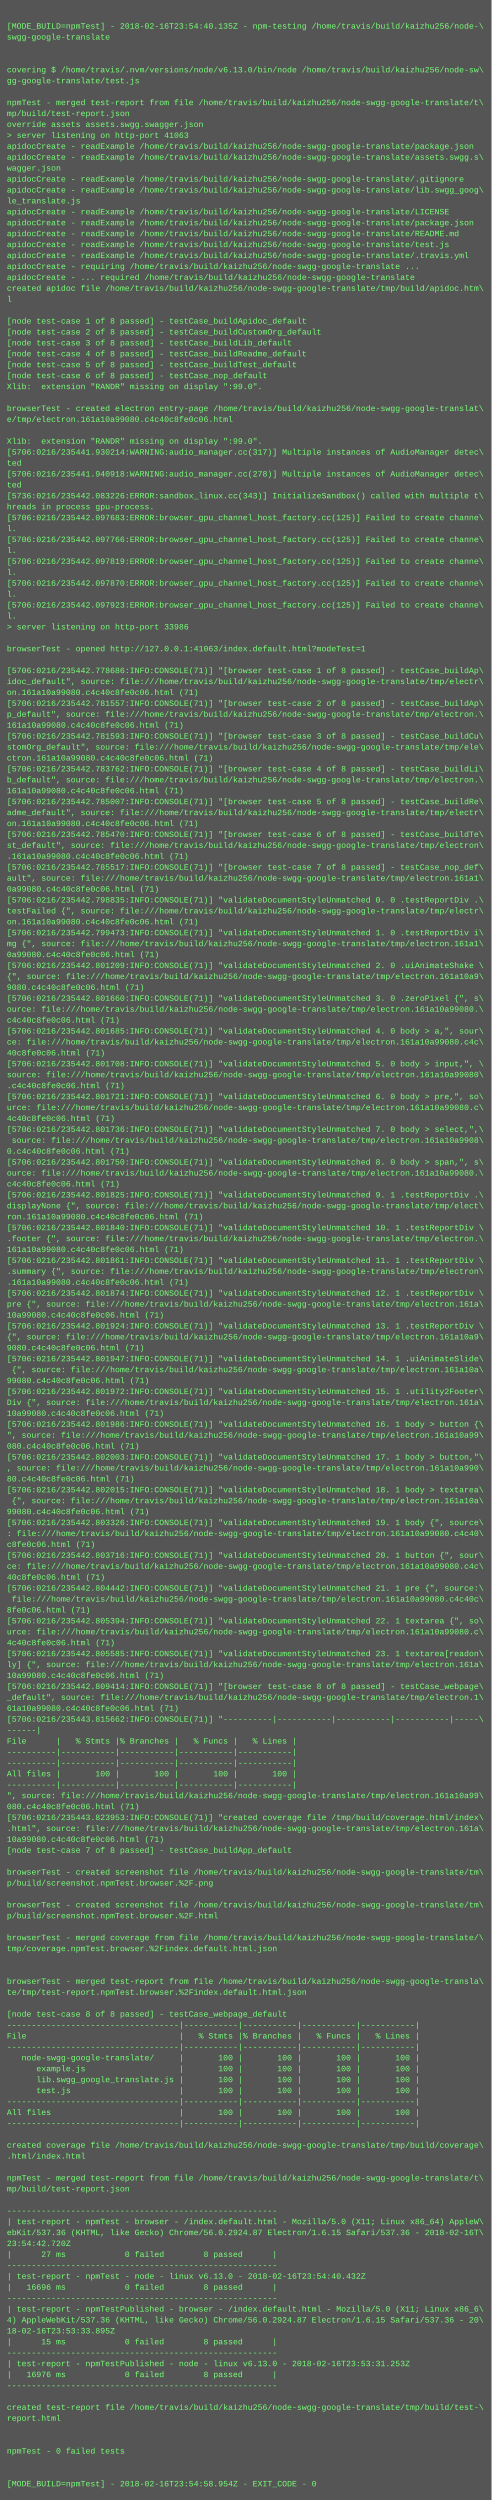
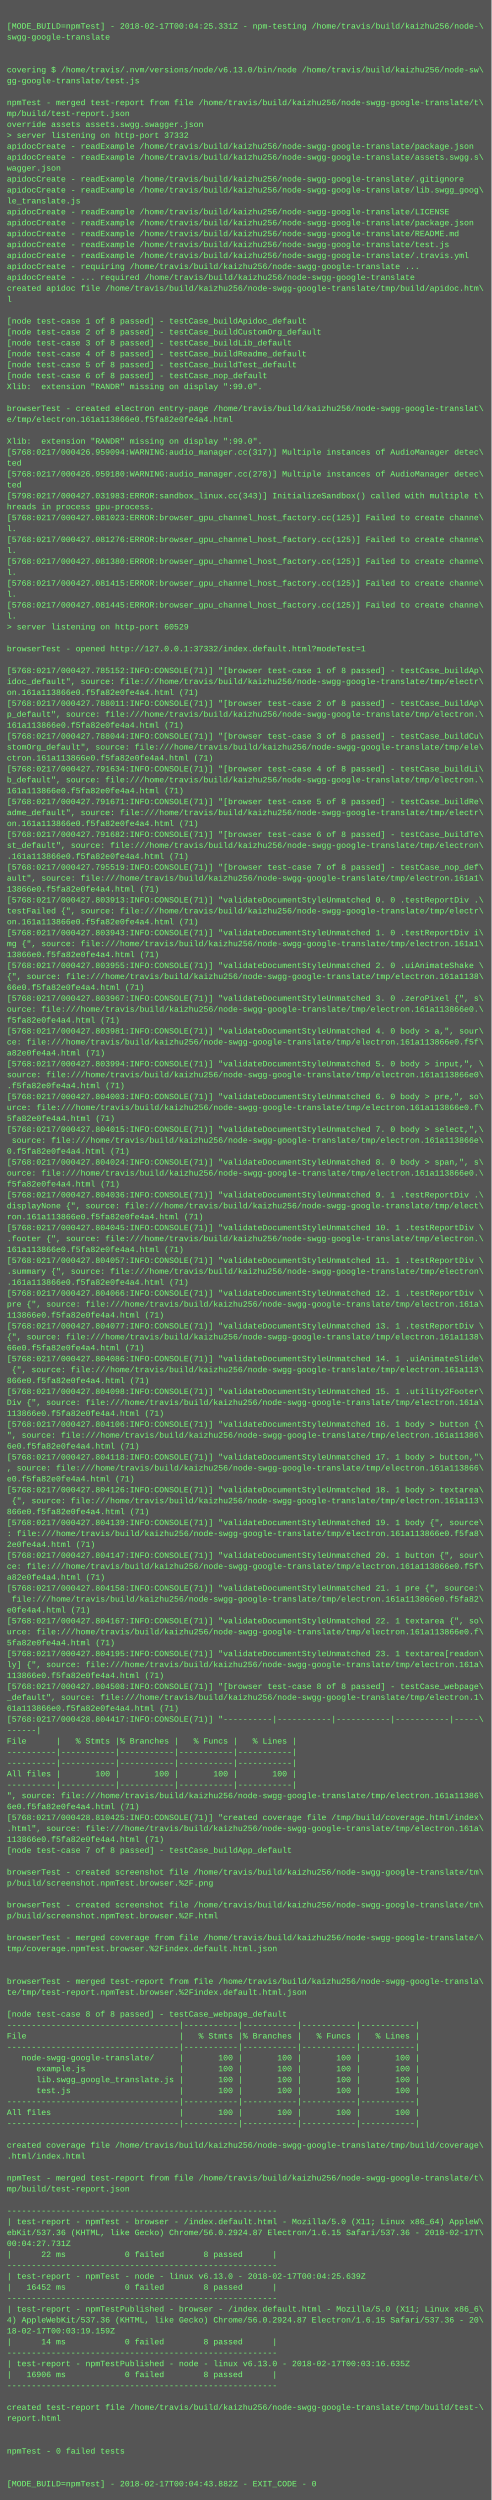
<svg xmlns="http://www.w3.org/2000/svg" height="3662" width="720">
  <rect height="3662" fill="#555" width="720" />
  <text fill="#7f7" font-family="Courier New" font-size="12" xml:space="preserve">
    <tspan x="10" y="26" />
-     <tspan x="10" y="42">[MODE_BUILD=npmTest] - 2018-02-16T23:54:40.135Z - npm-testing /home/travis/build/kaizhu256/node-\</tspan>
+     <tspan x="10" y="42">[MODE_BUILD=npmTest] - 2018-02-17T00:04:25.331Z - npm-testing /home/travis/build/kaizhu256/node-\</tspan>
    <tspan x="10" y="58">swgg-google-translate</tspan>
    <tspan x="10" y="74" />
    <tspan x="10" y="90" />
    <tspan x="10" y="106">covering $ /home/travis/.nvm/versions/node/v6.13.0/bin/node /home/travis/build/kaizhu256/node-sw\</tspan>
    <tspan x="10" y="122">gg-google-translate/test.js</tspan>
    <tspan x="10" y="138" />
    <tspan x="10" y="154">npmTest - merged test-report from file /home/travis/build/kaizhu256/node-swgg-google-translate/t\</tspan>
    <tspan x="10" y="170">mp/build/test-report.json</tspan>
    <tspan x="10" y="186">override assets assets.swgg.swagger.json</tspan>
-     <tspan x="10" y="202">&gt; server listening on http-port 41063</tspan>
+     <tspan x="10" y="202">&gt; server listening on http-port 37332</tspan>
    <tspan x="10" y="218">apidocCreate - readExample /home/travis/build/kaizhu256/node-swgg-google-translate/package.json</tspan>
    <tspan x="10" y="234">apidocCreate - readExample /home/travis/build/kaizhu256/node-swgg-google-translate/assets.swgg.s\</tspan>
    <tspan x="10" y="250">wagger.json</tspan>
    <tspan x="10" y="266">apidocCreate - readExample /home/travis/build/kaizhu256/node-swgg-google-translate/.gitignore</tspan>
    <tspan x="10" y="282">apidocCreate - readExample /home/travis/build/kaizhu256/node-swgg-google-translate/lib.swgg_goog\</tspan>
    <tspan x="10" y="298">le_translate.js</tspan>
    <tspan x="10" y="314">apidocCreate - readExample /home/travis/build/kaizhu256/node-swgg-google-translate/LICENSE</tspan>
    <tspan x="10" y="330">apidocCreate - readExample /home/travis/build/kaizhu256/node-swgg-google-translate/package.json</tspan>
    <tspan x="10" y="346">apidocCreate - readExample /home/travis/build/kaizhu256/node-swgg-google-translate/README.md</tspan>
    <tspan x="10" y="362">apidocCreate - readExample /home/travis/build/kaizhu256/node-swgg-google-translate/test.js</tspan>
    <tspan x="10" y="378">apidocCreate - readExample /home/travis/build/kaizhu256/node-swgg-google-translate/.travis.yml</tspan>
    <tspan x="10" y="394">apidocCreate - requiring /home/travis/build/kaizhu256/node-swgg-google-translate ...</tspan>
    <tspan x="10" y="410">apidocCreate - ... required /home/travis/build/kaizhu256/node-swgg-google-translate</tspan>
    <tspan x="10" y="426">created apidoc file /home/travis/build/kaizhu256/node-swgg-google-translate/tmp/build/apidoc.htm\</tspan>
    <tspan x="10" y="442">l</tspan>
    <tspan x="10" y="458" />
    <tspan x="10" y="474">[node test-case 1 of 8 passed] - testCase_buildApidoc_default</tspan>
    <tspan x="10" y="490">[node test-case 2 of 8 passed] - testCase_buildCustomOrg_default</tspan>
    <tspan x="10" y="506">[node test-case 3 of 8 passed] - testCase_buildLib_default</tspan>
    <tspan x="10" y="522">[node test-case 4 of 8 passed] - testCase_buildReadme_default</tspan>
    <tspan x="10" y="538">[node test-case 5 of 8 passed] - testCase_buildTest_default</tspan>
    <tspan x="10" y="554">[node test-case 6 of 8 passed] - testCase_nop_default</tspan>
    <tspan x="10" y="570">Xlib:  extension "RANDR" missing on display ":99.0".</tspan>
    <tspan x="10" y="586" />
    <tspan x="10" y="602">browserTest - created electron entry-page /home/travis/build/kaizhu256/node-swgg-google-translat\</tspan>
-     <tspan x="10" y="618">e/tmp/electron.161a10a99080.c4c40c8fe0c06.html</tspan>
+     <tspan x="10" y="618">e/tmp/electron.161a113866e0.f5fa82e0fe4a4.html</tspan>
    <tspan x="10" y="634" />
    <tspan x="10" y="650">Xlib:  extension "RANDR" missing on display ":99.0".</tspan>
-     <tspan x="10" y="666">[5706:0216/235441.930214:WARNING:audio_manager.cc(317)] Multiple instances of AudioManager detec\</tspan>
+     <tspan x="10" y="666">[5768:0217/000426.959094:WARNING:audio_manager.cc(317)] Multiple instances of AudioManager detec\</tspan>
    <tspan x="10" y="682">ted</tspan>
-     <tspan x="10" y="698">[5706:0216/235441.940918:WARNING:audio_manager.cc(278)] Multiple instances of AudioManager detec\</tspan>
+     <tspan x="10" y="698">[5768:0217/000426.959180:WARNING:audio_manager.cc(278)] Multiple instances of AudioManager detec\</tspan>
    <tspan x="10" y="714">ted</tspan>
-     <tspan x="10" y="730">[5736:0216/235442.083226:ERROR:sandbox_linux.cc(343)] InitializeSandbox() called with multiple t\</tspan>
+     <tspan x="10" y="730">[5798:0217/000427.031983:ERROR:sandbox_linux.cc(343)] InitializeSandbox() called with multiple t\</tspan>
    <tspan x="10" y="746">hreads in process gpu-process. </tspan>
-     <tspan x="10" y="762">[5706:0216/235442.097683:ERROR:browser_gpu_channel_host_factory.cc(125)] Failed to create channe\</tspan>
+     <tspan x="10" y="762">[5768:0217/000427.081023:ERROR:browser_gpu_channel_host_factory.cc(125)] Failed to create channe\</tspan>
    <tspan x="10" y="778">l.</tspan>
-     <tspan x="10" y="794">[5706:0216/235442.097766:ERROR:browser_gpu_channel_host_factory.cc(125)] Failed to create channe\</tspan>
+     <tspan x="10" y="794">[5768:0217/000427.081276:ERROR:browser_gpu_channel_host_factory.cc(125)] Failed to create channe\</tspan>
    <tspan x="10" y="810">l.</tspan>
-     <tspan x="10" y="826">[5706:0216/235442.097819:ERROR:browser_gpu_channel_host_factory.cc(125)] Failed to create channe\</tspan>
+     <tspan x="10" y="826">[5768:0217/000427.081380:ERROR:browser_gpu_channel_host_factory.cc(125)] Failed to create channe\</tspan>
    <tspan x="10" y="842">l.</tspan>
-     <tspan x="10" y="858">[5706:0216/235442.097870:ERROR:browser_gpu_channel_host_factory.cc(125)] Failed to create channe\</tspan>
+     <tspan x="10" y="858">[5768:0217/000427.081415:ERROR:browser_gpu_channel_host_factory.cc(125)] Failed to create channe\</tspan>
    <tspan x="10" y="874">l.</tspan>
-     <tspan x="10" y="890">[5706:0216/235442.097923:ERROR:browser_gpu_channel_host_factory.cc(125)] Failed to create channe\</tspan>
+     <tspan x="10" y="890">[5768:0217/000427.081445:ERROR:browser_gpu_channel_host_factory.cc(125)] Failed to create channe\</tspan>
    <tspan x="10" y="906">l.</tspan>
-     <tspan x="10" y="922">&gt; server listening on http-port 33986</tspan>
+     <tspan x="10" y="922">&gt; server listening on http-port 60529</tspan>
    <tspan x="10" y="938" />
-     <tspan x="10" y="954">browserTest - opened http://127.0.0.1:41063/index.default.html?modeTest=1</tspan>
+     <tspan x="10" y="954">browserTest - opened http://127.0.0.1:37332/index.default.html?modeTest=1</tspan>
    <tspan x="10" y="970" />
-     <tspan x="10" y="986">[5706:0216/235442.778686:INFO:CONSOLE(71)] "[browser test-case 1 of 8 passed] - testCase_buildAp\</tspan>
+     <tspan x="10" y="986">[5768:0217/000427.785152:INFO:CONSOLE(71)] "[browser test-case 1 of 8 passed] - testCase_buildAp\</tspan>
    <tspan x="10" y="1002">idoc_default", source: file:///home/travis/build/kaizhu256/node-swgg-google-translate/tmp/electr\</tspan>
-     <tspan x="10" y="1018">on.161a10a99080.c4c40c8fe0c06.html (71)</tspan>
-     <tspan x="10" y="1034">[5706:0216/235442.781557:INFO:CONSOLE(71)] "[browser test-case 2 of 8 passed] - testCase_buildAp\</tspan>
+     <tspan x="10" y="1018">on.161a113866e0.f5fa82e0fe4a4.html (71)</tspan>
+     <tspan x="10" y="1034">[5768:0217/000427.788011:INFO:CONSOLE(71)] "[browser test-case 2 of 8 passed] - testCase_buildAp\</tspan>
    <tspan x="10" y="1050">p_default", source: file:///home/travis/build/kaizhu256/node-swgg-google-translate/tmp/electron.\</tspan>
-     <tspan x="10" y="1066">161a10a99080.c4c40c8fe0c06.html (71)</tspan>
-     <tspan x="10" y="1082">[5706:0216/235442.781593:INFO:CONSOLE(71)] "[browser test-case 3 of 8 passed] - testCase_buildCu\</tspan>
+     <tspan x="10" y="1066">161a113866e0.f5fa82e0fe4a4.html (71)</tspan>
+     <tspan x="10" y="1082">[5768:0217/000427.788044:INFO:CONSOLE(71)] "[browser test-case 3 of 8 passed] - testCase_buildCu\</tspan>
    <tspan x="10" y="1098">stomOrg_default", source: file:///home/travis/build/kaizhu256/node-swgg-google-translate/tmp/ele\</tspan>
-     <tspan x="10" y="1114">ctron.161a10a99080.c4c40c8fe0c06.html (71)</tspan>
-     <tspan x="10" y="1130">[5706:0216/235442.783762:INFO:CONSOLE(71)] "[browser test-case 4 of 8 passed] - testCase_buildLi\</tspan>
+     <tspan x="10" y="1114">ctron.161a113866e0.f5fa82e0fe4a4.html (71)</tspan>
+     <tspan x="10" y="1130">[5768:0217/000427.791634:INFO:CONSOLE(71)] "[browser test-case 4 of 8 passed] - testCase_buildLi\</tspan>
    <tspan x="10" y="1146">b_default", source: file:///home/travis/build/kaizhu256/node-swgg-google-translate/tmp/electron.\</tspan>
-     <tspan x="10" y="1162">161a10a99080.c4c40c8fe0c06.html (71)</tspan>
-     <tspan x="10" y="1178">[5706:0216/235442.785007:INFO:CONSOLE(71)] "[browser test-case 5 of 8 passed] - testCase_buildRe\</tspan>
+     <tspan x="10" y="1162">161a113866e0.f5fa82e0fe4a4.html (71)</tspan>
+     <tspan x="10" y="1178">[5768:0217/000427.791671:INFO:CONSOLE(71)] "[browser test-case 5 of 8 passed] - testCase_buildRe\</tspan>
    <tspan x="10" y="1194">adme_default", source: file:///home/travis/build/kaizhu256/node-swgg-google-translate/tmp/electr\</tspan>
-     <tspan x="10" y="1210">on.161a10a99080.c4c40c8fe0c06.html (71)</tspan>
-     <tspan x="10" y="1226">[5706:0216/235442.785470:INFO:CONSOLE(71)] "[browser test-case 6 of 8 passed] - testCase_buildTe\</tspan>
+     <tspan x="10" y="1210">on.161a113866e0.f5fa82e0fe4a4.html (71)</tspan>
+     <tspan x="10" y="1226">[5768:0217/000427.791682:INFO:CONSOLE(71)] "[browser test-case 6 of 8 passed] - testCase_buildTe\</tspan>
    <tspan x="10" y="1242">st_default", source: file:///home/travis/build/kaizhu256/node-swgg-google-translate/tmp/electron\</tspan>
-     <tspan x="10" y="1258">.161a10a99080.c4c40c8fe0c06.html (71)</tspan>
-     <tspan x="10" y="1274">[5706:0216/235442.785517:INFO:CONSOLE(71)] "[browser test-case 7 of 8 passed] - testCase_nop_def\</tspan>
+     <tspan x="10" y="1258">.161a113866e0.f5fa82e0fe4a4.html (71)</tspan>
+     <tspan x="10" y="1274">[5768:0217/000427.795519:INFO:CONSOLE(71)] "[browser test-case 7 of 8 passed] - testCase_nop_def\</tspan>
    <tspan x="10" y="1290">ault", source: file:///home/travis/build/kaizhu256/node-swgg-google-translate/tmp/electron.161a1\</tspan>
-     <tspan x="10" y="1306">0a99080.c4c40c8fe0c06.html (71)</tspan>
-     <tspan x="10" y="1322">[5706:0216/235442.798835:INFO:CONSOLE(71)] "validateDocumentStyleUnmatched 0. 0 .testReportDiv .\</tspan>
+     <tspan x="10" y="1306">13866e0.f5fa82e0fe4a4.html (71)</tspan>
+     <tspan x="10" y="1322">[5768:0217/000427.803913:INFO:CONSOLE(71)] "validateDocumentStyleUnmatched 0. 0 .testReportDiv .\</tspan>
    <tspan x="10" y="1338">testFailed {", source: file:///home/travis/build/kaizhu256/node-swgg-google-translate/tmp/electr\</tspan>
-     <tspan x="10" y="1354">on.161a10a99080.c4c40c8fe0c06.html (71)</tspan>
-     <tspan x="10" y="1370">[5706:0216/235442.799473:INFO:CONSOLE(71)] "validateDocumentStyleUnmatched 1. 0 .testReportDiv i\</tspan>
+     <tspan x="10" y="1354">on.161a113866e0.f5fa82e0fe4a4.html (71)</tspan>
+     <tspan x="10" y="1370">[5768:0217/000427.803943:INFO:CONSOLE(71)] "validateDocumentStyleUnmatched 1. 0 .testReportDiv i\</tspan>
    <tspan x="10" y="1386">mg {", source: file:///home/travis/build/kaizhu256/node-swgg-google-translate/tmp/electron.161a1\</tspan>
-     <tspan x="10" y="1402">0a99080.c4c40c8fe0c06.html (71)</tspan>
-     <tspan x="10" y="1418">[5706:0216/235442.801209:INFO:CONSOLE(71)] "validateDocumentStyleUnmatched 2. 0 .uiAnimateShake \</tspan>
-     <tspan x="10" y="1434">{", source: file:///home/travis/build/kaizhu256/node-swgg-google-translate/tmp/electron.161a10a9\</tspan>
-     <tspan x="10" y="1450">9080.c4c40c8fe0c06.html (71)</tspan>
-     <tspan x="10" y="1466">[5706:0216/235442.801660:INFO:CONSOLE(71)] "validateDocumentStyleUnmatched 3. 0 .zeroPixel {", s\</tspan>
-     <tspan x="10" y="1482">ource: file:///home/travis/build/kaizhu256/node-swgg-google-translate/tmp/electron.161a10a99080.\</tspan>
-     <tspan x="10" y="1498">c4c40c8fe0c06.html (71)</tspan>
-     <tspan x="10" y="1514">[5706:0216/235442.801685:INFO:CONSOLE(71)] "validateDocumentStyleUnmatched 4. 0 body &gt; a,", sour\</tspan>
-     <tspan x="10" y="1530">ce: file:///home/travis/build/kaizhu256/node-swgg-google-translate/tmp/electron.161a10a99080.c4c\</tspan>
-     <tspan x="10" y="1546">40c8fe0c06.html (71)</tspan>
-     <tspan x="10" y="1562">[5706:0216/235442.801708:INFO:CONSOLE(71)] "validateDocumentStyleUnmatched 5. 0 body &gt; input,", \</tspan>
-     <tspan x="10" y="1578">source: file:///home/travis/build/kaizhu256/node-swgg-google-translate/tmp/electron.161a10a99080\</tspan>
-     <tspan x="10" y="1594">.c4c40c8fe0c06.html (71)</tspan>
-     <tspan x="10" y="1610">[5706:0216/235442.801721:INFO:CONSOLE(71)] "validateDocumentStyleUnmatched 6. 0 body &gt; pre,", so\</tspan>
-     <tspan x="10" y="1626">urce: file:///home/travis/build/kaizhu256/node-swgg-google-translate/tmp/electron.161a10a99080.c\</tspan>
-     <tspan x="10" y="1642">4c40c8fe0c06.html (71)</tspan>
-     <tspan x="10" y="1658">[5706:0216/235442.801736:INFO:CONSOLE(71)] "validateDocumentStyleUnmatched 7. 0 body &gt; select,",\</tspan>
-     <tspan x="10" y="1674"> source: file:///home/travis/build/kaizhu256/node-swgg-google-translate/tmp/electron.161a10a9908\</tspan>
-     <tspan x="10" y="1690">0.c4c40c8fe0c06.html (71)</tspan>
-     <tspan x="10" y="1706">[5706:0216/235442.801750:INFO:CONSOLE(71)] "validateDocumentStyleUnmatched 8. 0 body &gt; span,", s\</tspan>
-     <tspan x="10" y="1722">ource: file:///home/travis/build/kaizhu256/node-swgg-google-translate/tmp/electron.161a10a99080.\</tspan>
-     <tspan x="10" y="1738">c4c40c8fe0c06.html (71)</tspan>
-     <tspan x="10" y="1754">[5706:0216/235442.801825:INFO:CONSOLE(71)] "validateDocumentStyleUnmatched 9. 1 .testReportDiv .\</tspan>
+     <tspan x="10" y="1402">13866e0.f5fa82e0fe4a4.html (71)</tspan>
+     <tspan x="10" y="1418">[5768:0217/000427.803955:INFO:CONSOLE(71)] "validateDocumentStyleUnmatched 2. 0 .uiAnimateShake \</tspan>
+     <tspan x="10" y="1434">{", source: file:///home/travis/build/kaizhu256/node-swgg-google-translate/tmp/electron.161a1138\</tspan>
+     <tspan x="10" y="1450">66e0.f5fa82e0fe4a4.html (71)</tspan>
+     <tspan x="10" y="1466">[5768:0217/000427.803967:INFO:CONSOLE(71)] "validateDocumentStyleUnmatched 3. 0 .zeroPixel {", s\</tspan>
+     <tspan x="10" y="1482">ource: file:///home/travis/build/kaizhu256/node-swgg-google-translate/tmp/electron.161a113866e0.\</tspan>
+     <tspan x="10" y="1498">f5fa82e0fe4a4.html (71)</tspan>
+     <tspan x="10" y="1514">[5768:0217/000427.803981:INFO:CONSOLE(71)] "validateDocumentStyleUnmatched 4. 0 body &gt; a,", sour\</tspan>
+     <tspan x="10" y="1530">ce: file:///home/travis/build/kaizhu256/node-swgg-google-translate/tmp/electron.161a113866e0.f5f\</tspan>
+     <tspan x="10" y="1546">a82e0fe4a4.html (71)</tspan>
+     <tspan x="10" y="1562">[5768:0217/000427.803994:INFO:CONSOLE(71)] "validateDocumentStyleUnmatched 5. 0 body &gt; input,", \</tspan>
+     <tspan x="10" y="1578">source: file:///home/travis/build/kaizhu256/node-swgg-google-translate/tmp/electron.161a113866e0\</tspan>
+     <tspan x="10" y="1594">.f5fa82e0fe4a4.html (71)</tspan>
+     <tspan x="10" y="1610">[5768:0217/000427.804003:INFO:CONSOLE(71)] "validateDocumentStyleUnmatched 6. 0 body &gt; pre,", so\</tspan>
+     <tspan x="10" y="1626">urce: file:///home/travis/build/kaizhu256/node-swgg-google-translate/tmp/electron.161a113866e0.f\</tspan>
+     <tspan x="10" y="1642">5fa82e0fe4a4.html (71)</tspan>
+     <tspan x="10" y="1658">[5768:0217/000427.804015:INFO:CONSOLE(71)] "validateDocumentStyleUnmatched 7. 0 body &gt; select,",\</tspan>
+     <tspan x="10" y="1674"> source: file:///home/travis/build/kaizhu256/node-swgg-google-translate/tmp/electron.161a113866e\</tspan>
+     <tspan x="10" y="1690">0.f5fa82e0fe4a4.html (71)</tspan>
+     <tspan x="10" y="1706">[5768:0217/000427.804024:INFO:CONSOLE(71)] "validateDocumentStyleUnmatched 8. 0 body &gt; span,", s\</tspan>
+     <tspan x="10" y="1722">ource: file:///home/travis/build/kaizhu256/node-swgg-google-translate/tmp/electron.161a113866e0.\</tspan>
+     <tspan x="10" y="1738">f5fa82e0fe4a4.html (71)</tspan>
+     <tspan x="10" y="1754">[5768:0217/000427.804036:INFO:CONSOLE(71)] "validateDocumentStyleUnmatched 9. 1 .testReportDiv .\</tspan>
    <tspan x="10" y="1770">displayNone {", source: file:///home/travis/build/kaizhu256/node-swgg-google-translate/tmp/elect\</tspan>
-     <tspan x="10" y="1786">ron.161a10a99080.c4c40c8fe0c06.html (71)</tspan>
-     <tspan x="10" y="1802">[5706:0216/235442.801840:INFO:CONSOLE(71)] "validateDocumentStyleUnmatched 10. 1 .testReportDiv \</tspan>
+     <tspan x="10" y="1786">ron.161a113866e0.f5fa82e0fe4a4.html (71)</tspan>
+     <tspan x="10" y="1802">[5768:0217/000427.804045:INFO:CONSOLE(71)] "validateDocumentStyleUnmatched 10. 1 .testReportDiv \</tspan>
    <tspan x="10" y="1818">.footer {", source: file:///home/travis/build/kaizhu256/node-swgg-google-translate/tmp/electron.\</tspan>
-     <tspan x="10" y="1834">161a10a99080.c4c40c8fe0c06.html (71)</tspan>
-     <tspan x="10" y="1850">[5706:0216/235442.801861:INFO:CONSOLE(71)] "validateDocumentStyleUnmatched 11. 1 .testReportDiv \</tspan>
+     <tspan x="10" y="1834">161a113866e0.f5fa82e0fe4a4.html (71)</tspan>
+     <tspan x="10" y="1850">[5768:0217/000427.804057:INFO:CONSOLE(71)] "validateDocumentStyleUnmatched 11. 1 .testReportDiv \</tspan>
    <tspan x="10" y="1866">.summary {", source: file:///home/travis/build/kaizhu256/node-swgg-google-translate/tmp/electron\</tspan>
-     <tspan x="10" y="1882">.161a10a99080.c4c40c8fe0c06.html (71)</tspan>
-     <tspan x="10" y="1898">[5706:0216/235442.801874:INFO:CONSOLE(71)] "validateDocumentStyleUnmatched 12. 1 .testReportDiv \</tspan>
+     <tspan x="10" y="1882">.161a113866e0.f5fa82e0fe4a4.html (71)</tspan>
+     <tspan x="10" y="1898">[5768:0217/000427.804066:INFO:CONSOLE(71)] "validateDocumentStyleUnmatched 12. 1 .testReportDiv \</tspan>
    <tspan x="10" y="1914">pre {", source: file:///home/travis/build/kaizhu256/node-swgg-google-translate/tmp/electron.161a\</tspan>
-     <tspan x="10" y="1930">10a99080.c4c40c8fe0c06.html (71)</tspan>
-     <tspan x="10" y="1946">[5706:0216/235442.801924:INFO:CONSOLE(71)] "validateDocumentStyleUnmatched 13. 1 .testReportDiv \</tspan>
-     <tspan x="10" y="1962">{", source: file:///home/travis/build/kaizhu256/node-swgg-google-translate/tmp/electron.161a10a9\</tspan>
-     <tspan x="10" y="1978">9080.c4c40c8fe0c06.html (71)</tspan>
-     <tspan x="10" y="1994">[5706:0216/235442.801947:INFO:CONSOLE(71)] "validateDocumentStyleUnmatched 14. 1 .uiAnimateSlide\</tspan>
-     <tspan x="10" y="2010"> {", source: file:///home/travis/build/kaizhu256/node-swgg-google-translate/tmp/electron.161a10a\</tspan>
-     <tspan x="10" y="2026">99080.c4c40c8fe0c06.html (71)</tspan>
-     <tspan x="10" y="2042">[5706:0216/235442.801972:INFO:CONSOLE(71)] "validateDocumentStyleUnmatched 15. 1 .utility2Footer\</tspan>
+     <tspan x="10" y="1930">113866e0.f5fa82e0fe4a4.html (71)</tspan>
+     <tspan x="10" y="1946">[5768:0217/000427.804077:INFO:CONSOLE(71)] "validateDocumentStyleUnmatched 13. 1 .testReportDiv \</tspan>
+     <tspan x="10" y="1962">{", source: file:///home/travis/build/kaizhu256/node-swgg-google-translate/tmp/electron.161a1138\</tspan>
+     <tspan x="10" y="1978">66e0.f5fa82e0fe4a4.html (71)</tspan>
+     <tspan x="10" y="1994">[5768:0217/000427.804086:INFO:CONSOLE(71)] "validateDocumentStyleUnmatched 14. 1 .uiAnimateSlide\</tspan>
+     <tspan x="10" y="2010"> {", source: file:///home/travis/build/kaizhu256/node-swgg-google-translate/tmp/electron.161a113\</tspan>
+     <tspan x="10" y="2026">866e0.f5fa82e0fe4a4.html (71)</tspan>
+     <tspan x="10" y="2042">[5768:0217/000427.804098:INFO:CONSOLE(71)] "validateDocumentStyleUnmatched 15. 1 .utility2Footer\</tspan>
    <tspan x="10" y="2058">Div {", source: file:///home/travis/build/kaizhu256/node-swgg-google-translate/tmp/electron.161a\</tspan>
-     <tspan x="10" y="2074">10a99080.c4c40c8fe0c06.html (71)</tspan>
-     <tspan x="10" y="2090">[5706:0216/235442.801986:INFO:CONSOLE(71)] "validateDocumentStyleUnmatched 16. 1 body &gt; button {\</tspan>
-     <tspan x="10" y="2106">", source: file:///home/travis/build/kaizhu256/node-swgg-google-translate/tmp/electron.161a10a99\</tspan>
-     <tspan x="10" y="2122">080.c4c40c8fe0c06.html (71)</tspan>
-     <tspan x="10" y="2138">[5706:0216/235442.802003:INFO:CONSOLE(71)] "validateDocumentStyleUnmatched 17. 1 body &gt; button,"\</tspan>
-     <tspan x="10" y="2154">, source: file:///home/travis/build/kaizhu256/node-swgg-google-translate/tmp/electron.161a10a990\</tspan>
-     <tspan x="10" y="2170">80.c4c40c8fe0c06.html (71)</tspan>
-     <tspan x="10" y="2186">[5706:0216/235442.802015:INFO:CONSOLE(71)] "validateDocumentStyleUnmatched 18. 1 body &gt; textarea\</tspan>
-     <tspan x="10" y="2202"> {", source: file:///home/travis/build/kaizhu256/node-swgg-google-translate/tmp/electron.161a10a\</tspan>
-     <tspan x="10" y="2218">99080.c4c40c8fe0c06.html (71)</tspan>
-     <tspan x="10" y="2234">[5706:0216/235442.803326:INFO:CONSOLE(71)] "validateDocumentStyleUnmatched 19. 1 body {", source\</tspan>
-     <tspan x="10" y="2250">: file:///home/travis/build/kaizhu256/node-swgg-google-translate/tmp/electron.161a10a99080.c4c40\</tspan>
-     <tspan x="10" y="2266">c8fe0c06.html (71)</tspan>
-     <tspan x="10" y="2282">[5706:0216/235442.803716:INFO:CONSOLE(71)] "validateDocumentStyleUnmatched 20. 1 button {", sour\</tspan>
-     <tspan x="10" y="2298">ce: file:///home/travis/build/kaizhu256/node-swgg-google-translate/tmp/electron.161a10a99080.c4c\</tspan>
-     <tspan x="10" y="2314">40c8fe0c06.html (71)</tspan>
-     <tspan x="10" y="2330">[5706:0216/235442.804442:INFO:CONSOLE(71)] "validateDocumentStyleUnmatched 21. 1 pre {", source:\</tspan>
-     <tspan x="10" y="2346"> file:///home/travis/build/kaizhu256/node-swgg-google-translate/tmp/electron.161a10a99080.c4c40c\</tspan>
-     <tspan x="10" y="2362">8fe0c06.html (71)</tspan>
-     <tspan x="10" y="2378">[5706:0216/235442.805394:INFO:CONSOLE(71)] "validateDocumentStyleUnmatched 22. 1 textarea {", so\</tspan>
-     <tspan x="10" y="2394">urce: file:///home/travis/build/kaizhu256/node-swgg-google-translate/tmp/electron.161a10a99080.c\</tspan>
-     <tspan x="10" y="2410">4c40c8fe0c06.html (71)</tspan>
-     <tspan x="10" y="2426">[5706:0216/235442.805585:INFO:CONSOLE(71)] "validateDocumentStyleUnmatched 23. 1 textarea[readon\</tspan>
+     <tspan x="10" y="2074">113866e0.f5fa82e0fe4a4.html (71)</tspan>
+     <tspan x="10" y="2090">[5768:0217/000427.804106:INFO:CONSOLE(71)] "validateDocumentStyleUnmatched 16. 1 body &gt; button {\</tspan>
+     <tspan x="10" y="2106">", source: file:///home/travis/build/kaizhu256/node-swgg-google-translate/tmp/electron.161a11386\</tspan>
+     <tspan x="10" y="2122">6e0.f5fa82e0fe4a4.html (71)</tspan>
+     <tspan x="10" y="2138">[5768:0217/000427.804118:INFO:CONSOLE(71)] "validateDocumentStyleUnmatched 17. 1 body &gt; button,"\</tspan>
+     <tspan x="10" y="2154">, source: file:///home/travis/build/kaizhu256/node-swgg-google-translate/tmp/electron.161a113866\</tspan>
+     <tspan x="10" y="2170">e0.f5fa82e0fe4a4.html (71)</tspan>
+     <tspan x="10" y="2186">[5768:0217/000427.804126:INFO:CONSOLE(71)] "validateDocumentStyleUnmatched 18. 1 body &gt; textarea\</tspan>
+     <tspan x="10" y="2202"> {", source: file:///home/travis/build/kaizhu256/node-swgg-google-translate/tmp/electron.161a113\</tspan>
+     <tspan x="10" y="2218">866e0.f5fa82e0fe4a4.html (71)</tspan>
+     <tspan x="10" y="2234">[5768:0217/000427.804139:INFO:CONSOLE(71)] "validateDocumentStyleUnmatched 19. 1 body {", source\</tspan>
+     <tspan x="10" y="2250">: file:///home/travis/build/kaizhu256/node-swgg-google-translate/tmp/electron.161a113866e0.f5fa8\</tspan>
+     <tspan x="10" y="2266">2e0fe4a4.html (71)</tspan>
+     <tspan x="10" y="2282">[5768:0217/000427.804147:INFO:CONSOLE(71)] "validateDocumentStyleUnmatched 20. 1 button {", sour\</tspan>
+     <tspan x="10" y="2298">ce: file:///home/travis/build/kaizhu256/node-swgg-google-translate/tmp/electron.161a113866e0.f5f\</tspan>
+     <tspan x="10" y="2314">a82e0fe4a4.html (71)</tspan>
+     <tspan x="10" y="2330">[5768:0217/000427.804158:INFO:CONSOLE(71)] "validateDocumentStyleUnmatched 21. 1 pre {", source:\</tspan>
+     <tspan x="10" y="2346"> file:///home/travis/build/kaizhu256/node-swgg-google-translate/tmp/electron.161a113866e0.f5fa82\</tspan>
+     <tspan x="10" y="2362">e0fe4a4.html (71)</tspan>
+     <tspan x="10" y="2378">[5768:0217/000427.804167:INFO:CONSOLE(71)] "validateDocumentStyleUnmatched 22. 1 textarea {", so\</tspan>
+     <tspan x="10" y="2394">urce: file:///home/travis/build/kaizhu256/node-swgg-google-translate/tmp/electron.161a113866e0.f\</tspan>
+     <tspan x="10" y="2410">5fa82e0fe4a4.html (71)</tspan>
+     <tspan x="10" y="2426">[5768:0217/000427.804195:INFO:CONSOLE(71)] "validateDocumentStyleUnmatched 23. 1 textarea[readon\</tspan>
    <tspan x="10" y="2442">ly] {", source: file:///home/travis/build/kaizhu256/node-swgg-google-translate/tmp/electron.161a\</tspan>
-     <tspan x="10" y="2458">10a99080.c4c40c8fe0c06.html (71)</tspan>
-     <tspan x="10" y="2474">[5706:0216/235442.809414:INFO:CONSOLE(71)] "[browser test-case 8 of 8 passed] - testCase_webpage\</tspan>
+     <tspan x="10" y="2458">113866e0.f5fa82e0fe4a4.html (71)</tspan>
+     <tspan x="10" y="2474">[5768:0217/000427.804508:INFO:CONSOLE(71)] "[browser test-case 8 of 8 passed] - testCase_webpage\</tspan>
    <tspan x="10" y="2490">_default", source: file:///home/travis/build/kaizhu256/node-swgg-google-translate/tmp/electron.1\</tspan>
-     <tspan x="10" y="2506">61a10a99080.c4c40c8fe0c06.html (71)</tspan>
-     <tspan x="10" y="2522">[5706:0216/235443.815662:INFO:CONSOLE(71)] "----------|-----------|-----------|-----------|-----\</tspan>
+     <tspan x="10" y="2506">61a113866e0.f5fa82e0fe4a4.html (71)</tspan>
+     <tspan x="10" y="2522">[5768:0217/000428.804417:INFO:CONSOLE(71)] "----------|-----------|-----------|-----------|-----\</tspan>
    <tspan x="10" y="2538">------|</tspan>
    <tspan x="10" y="2554">File      |   % Stmts |% Branches |   % Funcs |   % Lines |</tspan>
    <tspan x="10" y="2570">----------|-----------|-----------|-----------|-----------|</tspan>
    <tspan x="10" y="2586">----------|-----------|-----------|-----------|-----------|</tspan>
    <tspan x="10" y="2602">All files |       100 |       100 |       100 |       100 |</tspan>
    <tspan x="10" y="2618">----------|-----------|-----------|-----------|-----------|</tspan>
-     <tspan x="10" y="2634">", source: file:///home/travis/build/kaizhu256/node-swgg-google-translate/tmp/electron.161a10a99\</tspan>
-     <tspan x="10" y="2650">080.c4c40c8fe0c06.html (71)</tspan>
-     <tspan x="10" y="2666">[5706:0216/235443.823953:INFO:CONSOLE(71)] "created coverage file /tmp/build/coverage.html/index\</tspan>
+     <tspan x="10" y="2634">", source: file:///home/travis/build/kaizhu256/node-swgg-google-translate/tmp/electron.161a11386\</tspan>
+     <tspan x="10" y="2650">6e0.f5fa82e0fe4a4.html (71)</tspan>
+     <tspan x="10" y="2666">[5768:0217/000428.810425:INFO:CONSOLE(71)] "created coverage file /tmp/build/coverage.html/index\</tspan>
    <tspan x="10" y="2682">.html", source: file:///home/travis/build/kaizhu256/node-swgg-google-translate/tmp/electron.161a\</tspan>
-     <tspan x="10" y="2698">10a99080.c4c40c8fe0c06.html (71)</tspan>
+     <tspan x="10" y="2698">113866e0.f5fa82e0fe4a4.html (71)</tspan>
    <tspan x="10" y="2714">[node test-case 7 of 8 passed] - testCase_buildApp_default</tspan>
    <tspan x="10" y="2730" />
    <tspan x="10" y="2746">browserTest - created screenshot file /home/travis/build/kaizhu256/node-swgg-google-translate/tm\</tspan>
    <tspan x="10" y="2762">p/build/screenshot.npmTest.browser.%2F.png</tspan>
    <tspan x="10" y="2778" />
    <tspan x="10" y="2794">browserTest - created screenshot file /home/travis/build/kaizhu256/node-swgg-google-translate/tm\</tspan>
    <tspan x="10" y="2810">p/build/screenshot.npmTest.browser.%2F.html</tspan>
    <tspan x="10" y="2826" />
    <tspan x="10" y="2842">browserTest - merged coverage from file /home/travis/build/kaizhu256/node-swgg-google-translate/\</tspan>
    <tspan x="10" y="2858">tmp/coverage.npmTest.browser.%2Findex.default.html.json</tspan>
    <tspan x="10" y="2874" />
    <tspan x="10" y="2890" />
    <tspan x="10" y="2906">browserTest - merged test-report from file /home/travis/build/kaizhu256/node-swgg-google-transla\</tspan>
    <tspan x="10" y="2922">te/tmp/test-report.npmTest.browser.%2Findex.default.html.json</tspan>
    <tspan x="10" y="2938" />
    <tspan x="10" y="2954">[node test-case 8 of 8 passed] - testCase_webpage_default</tspan>
    <tspan x="10" y="2970">-----------------------------------|-----------|-----------|-----------|-----------|</tspan>
    <tspan x="10" y="2986">File                               |   % Stmts |% Branches |   % Funcs |   % Lines |</tspan>
    <tspan x="10" y="3002">-----------------------------------|-----------|-----------|-----------|-----------|</tspan>
    <tspan x="10" y="3018">   node-swgg-google-translate/     |       100 |       100 |       100 |       100 |</tspan>
    <tspan x="10" y="3034">      example.js                   |       100 |       100 |       100 |       100 |</tspan>
    <tspan x="10" y="3050">      lib.swgg_google_translate.js |       100 |       100 |       100 |       100 |</tspan>
    <tspan x="10" y="3066">      test.js                      |       100 |       100 |       100 |       100 |</tspan>
    <tspan x="10" y="3082">-----------------------------------|-----------|-----------|-----------|-----------|</tspan>
    <tspan x="10" y="3098">All files                          |       100 |       100 |       100 |       100 |</tspan>
    <tspan x="10" y="3114">-----------------------------------|-----------|-----------|-----------|-----------|</tspan>
    <tspan x="10" y="3130" />
    <tspan x="10" y="3146">created coverage file /home/travis/build/kaizhu256/node-swgg-google-translate/tmp/build/coverage\</tspan>
    <tspan x="10" y="3162">.html/index.html</tspan>
    <tspan x="10" y="3178" />
    <tspan x="10" y="3194">npmTest - merged test-report from file /home/travis/build/kaizhu256/node-swgg-google-translate/t\</tspan>
    <tspan x="10" y="3210">mp/build/test-report.json</tspan>
    <tspan x="10" y="3226" />
    <tspan x="10" y="3242">-------------------------------------------------------</tspan>
    <tspan x="10" y="3258">| test-report - npmTest - browser - /index.default.html - Mozilla/5.0 (X11; Linux x86_64) AppleW\</tspan>
-     <tspan x="10" y="3274">ebKit/537.36 (KHTML, like Gecko) Chrome/56.0.2924.87 Electron/1.6.15 Safari/537.36 - 2018-02-16T\</tspan>
-     <tspan x="10" y="3290">23:54:42.720Z</tspan>
-     <tspan x="10" y="3306">|      27 ms            0 failed        8 passed      |</tspan>
+     <tspan x="10" y="3274">ebKit/537.36 (KHTML, like Gecko) Chrome/56.0.2924.87 Electron/1.6.15 Safari/537.36 - 2018-02-17T\</tspan>
+     <tspan x="10" y="3290">00:04:27.731Z</tspan>
+     <tspan x="10" y="3306">|      22 ms            0 failed        8 passed      |</tspan>
    <tspan x="10" y="3322">-------------------------------------------------------</tspan>
-     <tspan x="10" y="3338">| test-report - npmTest - node - linux v6.13.0 - 2018-02-16T23:54:40.432Z</tspan>
-     <tspan x="10" y="3354">|   16696 ms            0 failed        8 passed      |</tspan>
+     <tspan x="10" y="3338">| test-report - npmTest - node - linux v6.13.0 - 2018-02-17T00:04:25.639Z</tspan>
+     <tspan x="10" y="3354">|   16452 ms            0 failed        8 passed      |</tspan>
    <tspan x="10" y="3370">-------------------------------------------------------</tspan>
    <tspan x="10" y="3386">| test-report - npmTestPublished - browser - /index.default.html - Mozilla/5.0 (X11; Linux x86_6\</tspan>
    <tspan x="10" y="3402">4) AppleWebKit/537.36 (KHTML, like Gecko) Chrome/56.0.2924.87 Electron/1.6.15 Safari/537.36 - 20\</tspan>
-     <tspan x="10" y="3418">18-02-16T23:53:33.895Z</tspan>
-     <tspan x="10" y="3434">|      15 ms            0 failed        8 passed      |</tspan>
+     <tspan x="10" y="3418">18-02-17T00:03:19.159Z</tspan>
+     <tspan x="10" y="3434">|      14 ms            0 failed        8 passed      |</tspan>
    <tspan x="10" y="3450">-------------------------------------------------------</tspan>
-     <tspan x="10" y="3466">| test-report - npmTestPublished - node - linux v6.13.0 - 2018-02-16T23:53:31.253Z</tspan>
-     <tspan x="10" y="3482">|   16976 ms            0 failed        8 passed      |</tspan>
+     <tspan x="10" y="3466">| test-report - npmTestPublished - node - linux v6.13.0 - 2018-02-17T00:03:16.635Z</tspan>
+     <tspan x="10" y="3482">|   16906 ms            0 failed        8 passed      |</tspan>
    <tspan x="10" y="3498">-------------------------------------------------------</tspan>
    <tspan x="10" y="3514" />
    <tspan x="10" y="3530">created test-report file /home/travis/build/kaizhu256/node-swgg-google-translate/tmp/build/test-\</tspan>
    <tspan x="10" y="3546">report.html</tspan>
    <tspan x="10" y="3562" />
    <tspan x="10" y="3578" />
    <tspan x="10" y="3594">npmTest - 0 failed tests</tspan>
    <tspan x="10" y="3610" />
    <tspan x="10" y="3626" />
-     <tspan x="10" y="3642">[MODE_BUILD=npmTest] - 2018-02-16T23:54:58.954Z - EXIT_CODE - 0</tspan>
+     <tspan x="10" y="3642">[MODE_BUILD=npmTest] - 2018-02-17T00:04:43.882Z - EXIT_CODE - 0</tspan>
  </text>
</svg>
